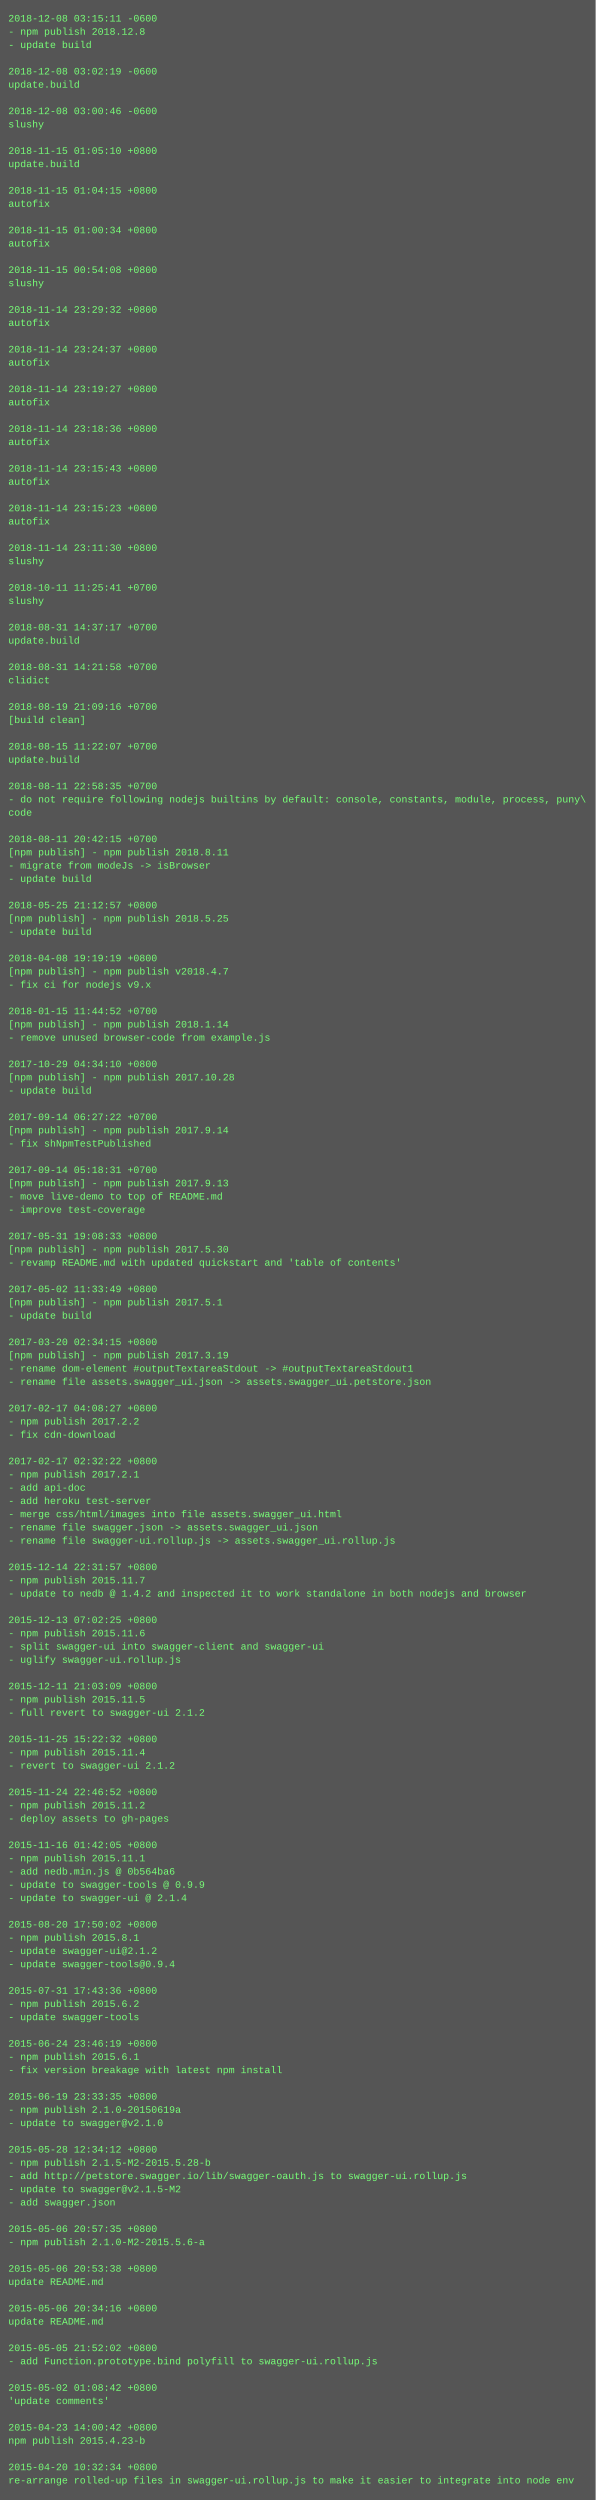
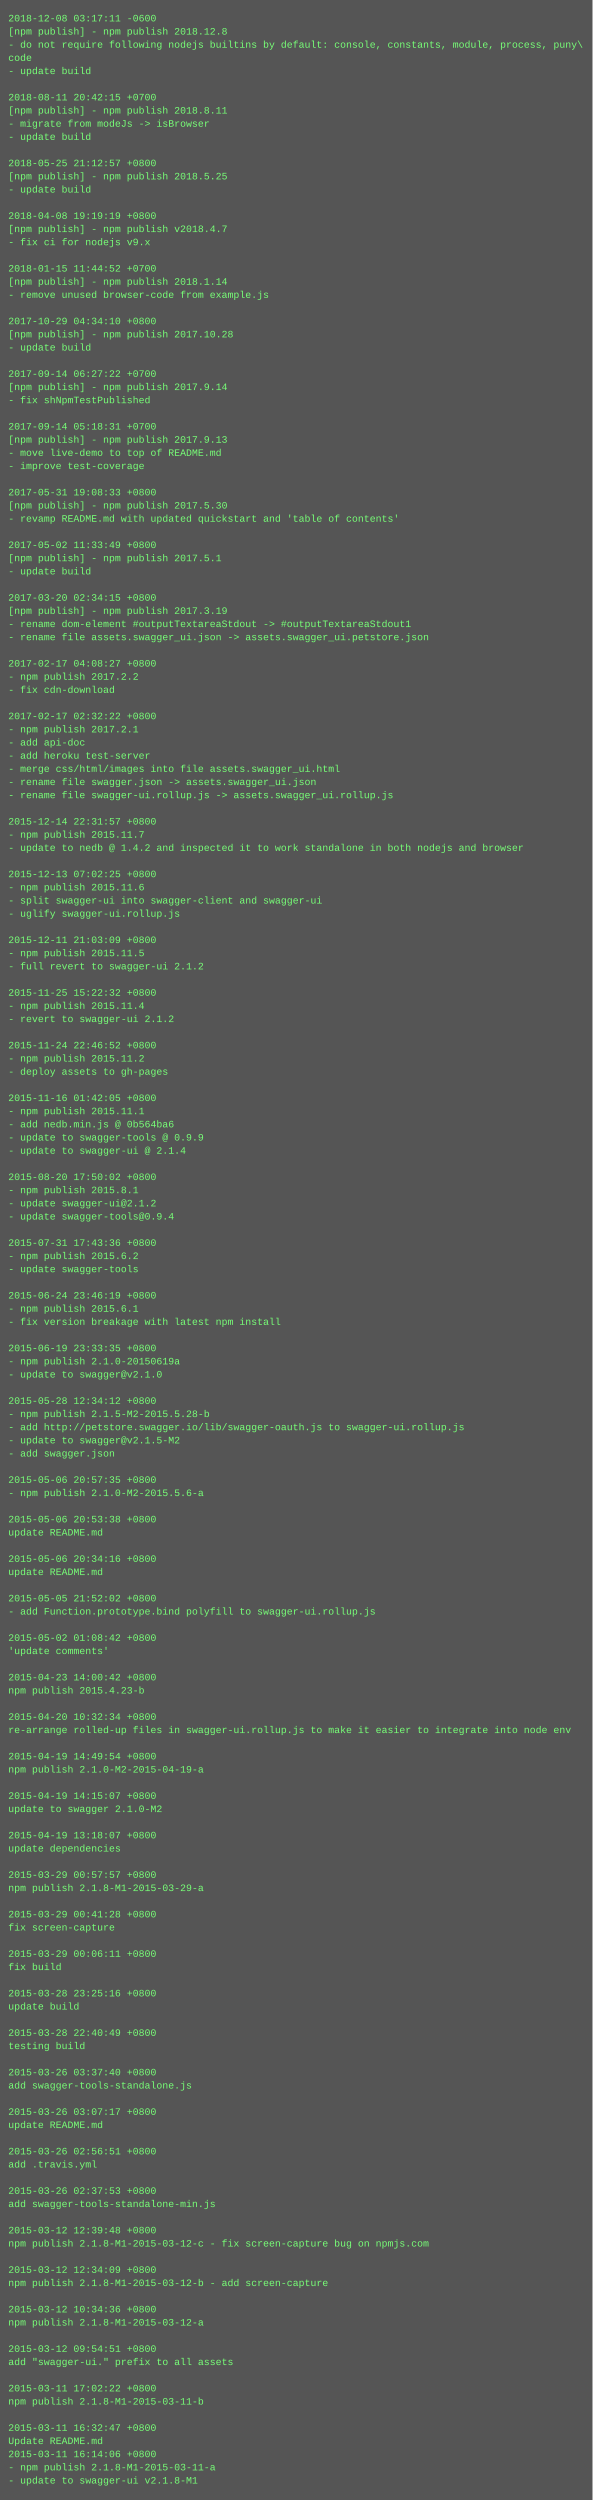
- <svg xmlns="http://www.w3.org/2000/svg" height="3022" width="720">
-   <rect height="3022" fill="#555" width="720" />
+ <svg xmlns="http://www.w3.org/2000/svg" height="3038" width="720">
+   <rect height="3038" fill="#555" width="720" />
  <text fill="#7f7" font-family="Courier New" font-size="12" xml:space="preserve">
-     <tspan x="10" y="26">2018-12-08 03:15:11 -0600</tspan>
-     <tspan x="10" y="42">- npm publish 2018.12.8</tspan>
-     <tspan x="10" y="58">- update build</tspan>
-     <tspan x="10" y="74" />
-     <tspan x="10" y="90">2018-12-08 03:02:19 -0600</tspan>
-     <tspan x="10" y="106">update.build</tspan>
-     <tspan x="10" y="122" />
-     <tspan x="10" y="138">2018-12-08 03:00:46 -0600</tspan>
-     <tspan x="10" y="154">slushy</tspan>
-     <tspan x="10" y="170" />
-     <tspan x="10" y="186">2018-11-15 01:05:10 +0800</tspan>
-     <tspan x="10" y="202">update.build</tspan>
-     <tspan x="10" y="218" />
-     <tspan x="10" y="234">2018-11-15 01:04:15 +0800</tspan>
-     <tspan x="10" y="250">autofix</tspan>
-     <tspan x="10" y="266" />
-     <tspan x="10" y="282">2018-11-15 01:00:34 +0800</tspan>
-     <tspan x="10" y="298">autofix</tspan>
+     <tspan x="10" y="26">2018-12-08 03:17:11 -0600</tspan>
+     <tspan x="10" y="42">[npm publish] - npm publish 2018.12.8</tspan>
+     <tspan x="10" y="58">- do not require following nodejs builtins by default: console, constants, module, process, puny\</tspan>
+     <tspan x="10" y="74">code</tspan>
+     <tspan x="10" y="90">- update build</tspan>
+     <tspan x="10" y="106" />
+     <tspan x="10" y="122">2018-08-11 20:42:15 +0700</tspan>
+     <tspan x="10" y="138">[npm publish] - npm publish 2018.8.11</tspan>
+     <tspan x="10" y="154">- migrate from modeJs -&gt; isBrowser</tspan>
+     <tspan x="10" y="170">- update build</tspan>
+     <tspan x="10" y="186" />
+     <tspan x="10" y="202">2018-05-25 21:12:57 +0800</tspan>
+     <tspan x="10" y="218">[npm publish] - npm publish 2018.5.25</tspan>
+     <tspan x="10" y="234">- update build</tspan>
+     <tspan x="10" y="250" />
+     <tspan x="10" y="266">2018-04-08 19:19:19 +0800</tspan>
+     <tspan x="10" y="282">[npm publish] - npm publish v2018.4.7</tspan>
+     <tspan x="10" y="298">- fix ci for nodejs v9.x</tspan>
    <tspan x="10" y="314" />
-     <tspan x="10" y="330">2018-11-15 00:54:08 +0800</tspan>
-     <tspan x="10" y="346">slushy</tspan>
-     <tspan x="10" y="362" />
-     <tspan x="10" y="378">2018-11-14 23:29:32 +0800</tspan>
-     <tspan x="10" y="394">autofix</tspan>
-     <tspan x="10" y="410" />
-     <tspan x="10" y="426">2018-11-14 23:24:37 +0800</tspan>
-     <tspan x="10" y="442">autofix</tspan>
-     <tspan x="10" y="458" />
-     <tspan x="10" y="474">2018-11-14 23:19:27 +0800</tspan>
-     <tspan x="10" y="490">autofix</tspan>
+     <tspan x="10" y="330">2018-01-15 11:44:52 +0700</tspan>
+     <tspan x="10" y="346">[npm publish] - npm publish 2018.1.14</tspan>
+     <tspan x="10" y="362">- remove unused browser-code from example.js</tspan>
+     <tspan x="10" y="378" />
+     <tspan x="10" y="394">2017-10-29 04:34:10 +0800</tspan>
+     <tspan x="10" y="410">[npm publish] - npm publish 2017.10.28</tspan>
+     <tspan x="10" y="426">- update build</tspan>
+     <tspan x="10" y="442" />
+     <tspan x="10" y="458">2017-09-14 06:27:22 +0700</tspan>
+     <tspan x="10" y="474">[npm publish] - npm publish 2017.9.14</tspan>
+     <tspan x="10" y="490">- fix shNpmTestPublished</tspan>
    <tspan x="10" y="506" />
-     <tspan x="10" y="522">2018-11-14 23:18:36 +0800</tspan>
-     <tspan x="10" y="538">autofix</tspan>
-     <tspan x="10" y="554" />
-     <tspan x="10" y="570">2018-11-14 23:15:43 +0800</tspan>
-     <tspan x="10" y="586">autofix</tspan>
-     <tspan x="10" y="602" />
-     <tspan x="10" y="618">2018-11-14 23:15:23 +0800</tspan>
-     <tspan x="10" y="634">autofix</tspan>
+     <tspan x="10" y="522">2017-09-14 05:18:31 +0700</tspan>
+     <tspan x="10" y="538">[npm publish] - npm publish 2017.9.13</tspan>
+     <tspan x="10" y="554">- move live-demo to top of README.md</tspan>
+     <tspan x="10" y="570">- improve test-coverage</tspan>
+     <tspan x="10" y="586" />
+     <tspan x="10" y="602">2017-05-31 19:08:33 +0800</tspan>
+     <tspan x="10" y="618">[npm publish] - npm publish 2017.5.30</tspan>
+     <tspan x="10" y="634">- revamp README.md with updated quickstart and 'table of contents'</tspan>
    <tspan x="10" y="650" />
-     <tspan x="10" y="666">2018-11-14 23:11:30 +0800</tspan>
-     <tspan x="10" y="682">slushy</tspan>
-     <tspan x="10" y="698" />
-     <tspan x="10" y="714">2018-10-11 11:25:41 +0700</tspan>
-     <tspan x="10" y="730">slushy</tspan>
-     <tspan x="10" y="746" />
-     <tspan x="10" y="762">2018-08-31 14:37:17 +0700</tspan>
-     <tspan x="10" y="778">update.build</tspan>
+     <tspan x="10" y="666">2017-05-02 11:33:49 +0800</tspan>
+     <tspan x="10" y="682">[npm publish] - npm publish 2017.5.1</tspan>
+     <tspan x="10" y="698">- update build</tspan>
+     <tspan x="10" y="714" />
+     <tspan x="10" y="730">2017-03-20 02:34:15 +0800</tspan>
+     <tspan x="10" y="746">[npm publish] - npm publish 2017.3.19</tspan>
+     <tspan x="10" y="762">- rename dom-element #outputTextareaStdout -&gt; #outputTextareaStdout1</tspan>
+     <tspan x="10" y="778">- rename file assets.swagger_ui.json -&gt; assets.swagger_ui.petstore.json</tspan>
    <tspan x="10" y="794" />
-     <tspan x="10" y="810">2018-08-31 14:21:58 +0700</tspan>
-     <tspan x="10" y="826">clidict</tspan>
-     <tspan x="10" y="842" />
-     <tspan x="10" y="858">2018-08-19 21:09:16 +0700</tspan>
-     <tspan x="10" y="874">[build clean]</tspan>
-     <tspan x="10" y="890" />
-     <tspan x="10" y="906">2018-08-15 11:22:07 +0700</tspan>
-     <tspan x="10" y="922">update.build</tspan>
-     <tspan x="10" y="938" />
-     <tspan x="10" y="954">2018-08-11 22:58:35 +0700</tspan>
-     <tspan x="10" y="970">- do not require following nodejs builtins by default: console, constants, module, process, puny\</tspan>
-     <tspan x="10" y="986">code</tspan>
-     <tspan x="10" y="1002" />
-     <tspan x="10" y="1018">2018-08-11 20:42:15 +0700</tspan>
-     <tspan x="10" y="1034">[npm publish] - npm publish 2018.8.11</tspan>
-     <tspan x="10" y="1050">- migrate from modeJs -&gt; isBrowser</tspan>
-     <tspan x="10" y="1066">- update build</tspan>
-     <tspan x="10" y="1082" />
-     <tspan x="10" y="1098">2018-05-25 21:12:57 +0800</tspan>
-     <tspan x="10" y="1114">[npm publish] - npm publish 2018.5.25</tspan>
-     <tspan x="10" y="1130">- update build</tspan>
-     <tspan x="10" y="1146" />
-     <tspan x="10" y="1162">2018-04-08 19:19:19 +0800</tspan>
-     <tspan x="10" y="1178">[npm publish] - npm publish v2018.4.7</tspan>
-     <tspan x="10" y="1194">- fix ci for nodejs v9.x</tspan>
-     <tspan x="10" y="1210" />
-     <tspan x="10" y="1226">2018-01-15 11:44:52 +0700</tspan>
-     <tspan x="10" y="1242">[npm publish] - npm publish 2018.1.14</tspan>
-     <tspan x="10" y="1258">- remove unused browser-code from example.js</tspan>
-     <tspan x="10" y="1274" />
-     <tspan x="10" y="1290">2017-10-29 04:34:10 +0800</tspan>
-     <tspan x="10" y="1306">[npm publish] - npm publish 2017.10.28</tspan>
-     <tspan x="10" y="1322">- update build</tspan>
-     <tspan x="10" y="1338" />
-     <tspan x="10" y="1354">2017-09-14 06:27:22 +0700</tspan>
-     <tspan x="10" y="1370">[npm publish] - npm publish 2017.9.14</tspan>
-     <tspan x="10" y="1386">- fix shNpmTestPublished</tspan>
-     <tspan x="10" y="1402" />
-     <tspan x="10" y="1418">2017-09-14 05:18:31 +0700</tspan>
-     <tspan x="10" y="1434">[npm publish] - npm publish 2017.9.13</tspan>
-     <tspan x="10" y="1450">- move live-demo to top of README.md</tspan>
-     <tspan x="10" y="1466">- improve test-coverage</tspan>
-     <tspan x="10" y="1482" />
-     <tspan x="10" y="1498">2017-05-31 19:08:33 +0800</tspan>
-     <tspan x="10" y="1514">[npm publish] - npm publish 2017.5.30</tspan>
-     <tspan x="10" y="1530">- revamp README.md with updated quickstart and 'table of contents'</tspan>
-     <tspan x="10" y="1546" />
-     <tspan x="10" y="1562">2017-05-02 11:33:49 +0800</tspan>
-     <tspan x="10" y="1578">[npm publish] - npm publish 2017.5.1</tspan>
-     <tspan x="10" y="1594">- update build</tspan>
-     <tspan x="10" y="1610" />
-     <tspan x="10" y="1626">2017-03-20 02:34:15 +0800</tspan>
-     <tspan x="10" y="1642">[npm publish] - npm publish 2017.3.19</tspan>
-     <tspan x="10" y="1658">- rename dom-element #outputTextareaStdout -&gt; #outputTextareaStdout1</tspan>
-     <tspan x="10" y="1674">- rename file assets.swagger_ui.json -&gt; assets.swagger_ui.petstore.json</tspan>
+     <tspan x="10" y="810">2017-02-17 04:08:27 +0800</tspan>
+     <tspan x="10" y="826">- npm publish 2017.2.2</tspan>
+     <tspan x="10" y="842">- fix cdn-download</tspan>
+     <tspan x="10" y="858" />
+     <tspan x="10" y="874">2017-02-17 02:32:22 +0800</tspan>
+     <tspan x="10" y="890">- npm publish 2017.2.1</tspan>
+     <tspan x="10" y="906">- add api-doc</tspan>
+     <tspan x="10" y="922">- add heroku test-server</tspan>
+     <tspan x="10" y="938">- merge css/html/images into file assets.swagger_ui.html</tspan>
+     <tspan x="10" y="954">- rename file swagger.json -&gt; assets.swagger_ui.json</tspan>
+     <tspan x="10" y="970">- rename file swagger-ui.rollup.js -&gt; assets.swagger_ui.rollup.js</tspan>
+     <tspan x="10" y="986" />
+     <tspan x="10" y="1002">2015-12-14 22:31:57 +0800</tspan>
+     <tspan x="10" y="1018">- npm publish 2015.11.7</tspan>
+     <tspan x="10" y="1034">- update to nedb @ 1.4.2 and inspected it to work standalone in both nodejs and browser</tspan>
+     <tspan x="10" y="1050" />
+     <tspan x="10" y="1066">2015-12-13 07:02:25 +0800</tspan>
+     <tspan x="10" y="1082">- npm publish 2015.11.6</tspan>
+     <tspan x="10" y="1098">- split swagger-ui into swagger-client and swagger-ui</tspan>
+     <tspan x="10" y="1114">- uglify swagger-ui.rollup.js</tspan>
+     <tspan x="10" y="1130" />
+     <tspan x="10" y="1146">2015-12-11 21:03:09 +0800</tspan>
+     <tspan x="10" y="1162">- npm publish 2015.11.5</tspan>
+     <tspan x="10" y="1178">- full revert to swagger-ui 2.1.2</tspan>
+     <tspan x="10" y="1194" />
+     <tspan x="10" y="1210">2015-11-25 15:22:32 +0800</tspan>
+     <tspan x="10" y="1226">- npm publish 2015.11.4</tspan>
+     <tspan x="10" y="1242">- revert to swagger-ui 2.1.2</tspan>
+     <tspan x="10" y="1258" />
+     <tspan x="10" y="1274">2015-11-24 22:46:52 +0800</tspan>
+     <tspan x="10" y="1290">- npm publish 2015.11.2</tspan>
+     <tspan x="10" y="1306">- deploy assets to gh-pages</tspan>
+     <tspan x="10" y="1322" />
+     <tspan x="10" y="1338">2015-11-16 01:42:05 +0800</tspan>
+     <tspan x="10" y="1354">- npm publish 2015.11.1</tspan>
+     <tspan x="10" y="1370">- add nedb.min.js @ 0b564ba6</tspan>
+     <tspan x="10" y="1386">- update to swagger-tools @ 0.9.9</tspan>
+     <tspan x="10" y="1402">- update to swagger-ui @ 2.1.4</tspan>
+     <tspan x="10" y="1418" />
+     <tspan x="10" y="1434">2015-08-20 17:50:02 +0800</tspan>
+     <tspan x="10" y="1450">- npm publish 2015.8.1</tspan>
+     <tspan x="10" y="1466">- update swagger-ui@2.1.2</tspan>
+     <tspan x="10" y="1482">- update swagger-tools@0.9.4</tspan>
+     <tspan x="10" y="1498" />
+     <tspan x="10" y="1514">2015-07-31 17:43:36 +0800</tspan>
+     <tspan x="10" y="1530">- npm publish 2015.6.2</tspan>
+     <tspan x="10" y="1546">- update swagger-tools</tspan>
+     <tspan x="10" y="1562" />
+     <tspan x="10" y="1578">2015-06-24 23:46:19 +0800</tspan>
+     <tspan x="10" y="1594">- npm publish 2015.6.1</tspan>
+     <tspan x="10" y="1610">- fix version breakage with latest npm install</tspan>
+     <tspan x="10" y="1626" />
+     <tspan x="10" y="1642">2015-06-19 23:33:35 +0800</tspan>
+     <tspan x="10" y="1658">- npm publish 2.1.0-20150619a</tspan>
+     <tspan x="10" y="1674">- update to swagger@v2.1.0</tspan>
    <tspan x="10" y="1690" />
-     <tspan x="10" y="1706">2017-02-17 04:08:27 +0800</tspan>
-     <tspan x="10" y="1722">- npm publish 2017.2.2</tspan>
-     <tspan x="10" y="1738">- fix cdn-download</tspan>
-     <tspan x="10" y="1754" />
-     <tspan x="10" y="1770">2017-02-17 02:32:22 +0800</tspan>
-     <tspan x="10" y="1786">- npm publish 2017.2.1</tspan>
-     <tspan x="10" y="1802">- add api-doc</tspan>
-     <tspan x="10" y="1818">- add heroku test-server</tspan>
-     <tspan x="10" y="1834">- merge css/html/images into file assets.swagger_ui.html</tspan>
-     <tspan x="10" y="1850">- rename file swagger.json -&gt; assets.swagger_ui.json</tspan>
-     <tspan x="10" y="1866">- rename file swagger-ui.rollup.js -&gt; assets.swagger_ui.rollup.js</tspan>
+     <tspan x="10" y="1706">2015-05-28 12:34:12 +0800</tspan>
+     <tspan x="10" y="1722">- npm publish 2.1.5-M2-2015.5.28-b</tspan>
+     <tspan x="10" y="1738">- add http://petstore.swagger.io/lib/swagger-oauth.js to swagger-ui.rollup.js</tspan>
+     <tspan x="10" y="1754">- update to swagger@v2.1.5-M2</tspan>
+     <tspan x="10" y="1770">- add swagger.json</tspan>
+     <tspan x="10" y="1786" />
+     <tspan x="10" y="1802">2015-05-06 20:57:35 +0800</tspan>
+     <tspan x="10" y="1818">- npm publish 2.1.0-M2-2015.5.6-a</tspan>
+     <tspan x="10" y="1834" />
+     <tspan x="10" y="1850">2015-05-06 20:53:38 +0800</tspan>
+     <tspan x="10" y="1866">update README.md</tspan>
    <tspan x="10" y="1882" />
-     <tspan x="10" y="1898">2015-12-14 22:31:57 +0800</tspan>
-     <tspan x="10" y="1914">- npm publish 2015.11.7</tspan>
-     <tspan x="10" y="1930">- update to nedb @ 1.4.2 and inspected it to work standalone in both nodejs and browser</tspan>
-     <tspan x="10" y="1946" />
-     <tspan x="10" y="1962">2015-12-13 07:02:25 +0800</tspan>
-     <tspan x="10" y="1978">- npm publish 2015.11.6</tspan>
-     <tspan x="10" y="1994">- split swagger-ui into swagger-client and swagger-ui</tspan>
-     <tspan x="10" y="2010">- uglify swagger-ui.rollup.js</tspan>
+     <tspan x="10" y="1898">2015-05-06 20:34:16 +0800</tspan>
+     <tspan x="10" y="1914">update README.md</tspan>
+     <tspan x="10" y="1930" />
+     <tspan x="10" y="1946">2015-05-05 21:52:02 +0800</tspan>
+     <tspan x="10" y="1962">- add Function.prototype.bind polyfill to swagger-ui.rollup.js</tspan>
+     <tspan x="10" y="1978" />
+     <tspan x="10" y="1994">2015-05-02 01:08:42 +0800</tspan>
+     <tspan x="10" y="2010">'update comments'</tspan>
    <tspan x="10" y="2026" />
-     <tspan x="10" y="2042">2015-12-11 21:03:09 +0800</tspan>
-     <tspan x="10" y="2058">- npm publish 2015.11.5</tspan>
-     <tspan x="10" y="2074">- full revert to swagger-ui 2.1.2</tspan>
-     <tspan x="10" y="2090" />
-     <tspan x="10" y="2106">2015-11-25 15:22:32 +0800</tspan>
-     <tspan x="10" y="2122">- npm publish 2015.11.4</tspan>
-     <tspan x="10" y="2138">- revert to swagger-ui 2.1.2</tspan>
-     <tspan x="10" y="2154" />
-     <tspan x="10" y="2170">2015-11-24 22:46:52 +0800</tspan>
-     <tspan x="10" y="2186">- npm publish 2015.11.2</tspan>
-     <tspan x="10" y="2202">- deploy assets to gh-pages</tspan>
+     <tspan x="10" y="2042">2015-04-23 14:00:42 +0800</tspan>
+     <tspan x="10" y="2058">npm publish 2015.4.23-b</tspan>
+     <tspan x="10" y="2074" />
+     <tspan x="10" y="2090">2015-04-20 10:32:34 +0800</tspan>
+     <tspan x="10" y="2106">re-arrange rolled-up files in swagger-ui.rollup.js to make it easier to integrate into node env</tspan>
+     <tspan x="10" y="2122" />
+     <tspan x="10" y="2138">2015-04-19 14:49:54 +0800</tspan>
+     <tspan x="10" y="2154">npm publish 2.1.0-M2-2015-04-19-a</tspan>
+     <tspan x="10" y="2170" />
+     <tspan x="10" y="2186">2015-04-19 14:15:07 +0800</tspan>
+     <tspan x="10" y="2202">update to swagger 2.1.0-M2</tspan>
    <tspan x="10" y="2218" />
-     <tspan x="10" y="2234">2015-11-16 01:42:05 +0800</tspan>
-     <tspan x="10" y="2250">- npm publish 2015.11.1</tspan>
-     <tspan x="10" y="2266">- add nedb.min.js @ 0b564ba6</tspan>
-     <tspan x="10" y="2282">- update to swagger-tools @ 0.9.9</tspan>
-     <tspan x="10" y="2298">- update to swagger-ui @ 2.1.4</tspan>
+     <tspan x="10" y="2234">2015-04-19 13:18:07 +0800</tspan>
+     <tspan x="10" y="2250">update dependencies</tspan>
+     <tspan x="10" y="2266" />
+     <tspan x="10" y="2282">2015-03-29 00:57:57 +0800</tspan>
+     <tspan x="10" y="2298">npm publish 2.1.8-M1-2015-03-29-a</tspan>
    <tspan x="10" y="2314" />
-     <tspan x="10" y="2330">2015-08-20 17:50:02 +0800</tspan>
-     <tspan x="10" y="2346">- npm publish 2015.8.1</tspan>
-     <tspan x="10" y="2362">- update swagger-ui@2.1.2</tspan>
-     <tspan x="10" y="2378">- update swagger-tools@0.9.4</tspan>
-     <tspan x="10" y="2394" />
-     <tspan x="10" y="2410">2015-07-31 17:43:36 +0800</tspan>
-     <tspan x="10" y="2426">- npm publish 2015.6.2</tspan>
-     <tspan x="10" y="2442">- update swagger-tools</tspan>
+     <tspan x="10" y="2330">2015-03-29 00:41:28 +0800</tspan>
+     <tspan x="10" y="2346">fix screen-capture</tspan>
+     <tspan x="10" y="2362" />
+     <tspan x="10" y="2378">2015-03-29 00:06:11 +0800</tspan>
+     <tspan x="10" y="2394">fix build</tspan>
+     <tspan x="10" y="2410" />
+     <tspan x="10" y="2426">2015-03-28 23:25:16 +0800</tspan>
+     <tspan x="10" y="2442">update build</tspan>
    <tspan x="10" y="2458" />
-     <tspan x="10" y="2474">2015-06-24 23:46:19 +0800</tspan>
-     <tspan x="10" y="2490">- npm publish 2015.6.1</tspan>
-     <tspan x="10" y="2506">- fix version breakage with latest npm install</tspan>
-     <tspan x="10" y="2522" />
-     <tspan x="10" y="2538">2015-06-19 23:33:35 +0800</tspan>
-     <tspan x="10" y="2554">- npm publish 2.1.0-20150619a</tspan>
-     <tspan x="10" y="2570">- update to swagger@v2.1.0</tspan>
-     <tspan x="10" y="2586" />
-     <tspan x="10" y="2602">2015-05-28 12:34:12 +0800</tspan>
-     <tspan x="10" y="2618">- npm publish 2.1.5-M2-2015.5.28-b</tspan>
-     <tspan x="10" y="2634">- add http://petstore.swagger.io/lib/swagger-oauth.js to swagger-ui.rollup.js</tspan>
-     <tspan x="10" y="2650">- update to swagger@v2.1.5-M2</tspan>
-     <tspan x="10" y="2666">- add swagger.json</tspan>
-     <tspan x="10" y="2682" />
-     <tspan x="10" y="2698">2015-05-06 20:57:35 +0800</tspan>
-     <tspan x="10" y="2714">- npm publish 2.1.0-M2-2015.5.6-a</tspan>
-     <tspan x="10" y="2730" />
-     <tspan x="10" y="2746">2015-05-06 20:53:38 +0800</tspan>
-     <tspan x="10" y="2762">update README.md</tspan>
-     <tspan x="10" y="2778" />
-     <tspan x="10" y="2794">2015-05-06 20:34:16 +0800</tspan>
-     <tspan x="10" y="2810">update README.md</tspan>
-     <tspan x="10" y="2826" />
-     <tspan x="10" y="2842">2015-05-05 21:52:02 +0800</tspan>
-     <tspan x="10" y="2858">- add Function.prototype.bind polyfill to swagger-ui.rollup.js</tspan>
-     <tspan x="10" y="2874" />
-     <tspan x="10" y="2890">2015-05-02 01:08:42 +0800</tspan>
-     <tspan x="10" y="2906">'update comments'</tspan>
-     <tspan x="10" y="2922" />
-     <tspan x="10" y="2938">2015-04-23 14:00:42 +0800</tspan>
-     <tspan x="10" y="2954">npm publish 2015.4.23-b</tspan>
-     <tspan x="10" y="2970" />
-     <tspan x="10" y="2986">2015-04-20 10:32:34 +0800</tspan>
-     <tspan x="10" y="3002">re-arrange rolled-up files in swagger-ui.rollup.js to make it easier to integrate into node env</tspan>
+     <tspan x="10" y="2474">2015-03-28 22:40:49 +0800</tspan>
+     <tspan x="10" y="2490">testing build</tspan>
+     <tspan x="10" y="2506" />
+     <tspan x="10" y="2522">2015-03-26 03:37:40 +0800</tspan>
+     <tspan x="10" y="2538">add swagger-tools-standalone.js</tspan>
+     <tspan x="10" y="2554" />
+     <tspan x="10" y="2570">2015-03-26 03:07:17 +0800</tspan>
+     <tspan x="10" y="2586">update README.md</tspan>
+     <tspan x="10" y="2602" />
+     <tspan x="10" y="2618">2015-03-26 02:56:51 +0800</tspan>
+     <tspan x="10" y="2634">add .travis.yml</tspan>
+     <tspan x="10" y="2650" />
+     <tspan x="10" y="2666">2015-03-26 02:37:53 +0800</tspan>
+     <tspan x="10" y="2682">add swagger-tools-standalone-min.js</tspan>
+     <tspan x="10" y="2698" />
+     <tspan x="10" y="2714">2015-03-12 12:39:48 +0800</tspan>
+     <tspan x="10" y="2730">npm publish 2.1.8-M1-2015-03-12-c - fix screen-capture bug on npmjs.com</tspan>
+     <tspan x="10" y="2746" />
+     <tspan x="10" y="2762">2015-03-12 12:34:09 +0800</tspan>
+     <tspan x="10" y="2778">npm publish 2.1.8-M1-2015-03-12-b - add screen-capture</tspan>
+     <tspan x="10" y="2794" />
+     <tspan x="10" y="2810">2015-03-12 10:34:36 +0800</tspan>
+     <tspan x="10" y="2826">npm publish 2.1.8-M1-2015-03-12-a</tspan>
+     <tspan x="10" y="2842" />
+     <tspan x="10" y="2858">2015-03-12 09:54:51 +0800</tspan>
+     <tspan x="10" y="2874">add "swagger-ui." prefix to all assets</tspan>
+     <tspan x="10" y="2890" />
+     <tspan x="10" y="2906">2015-03-11 17:02:22 +0800</tspan>
+     <tspan x="10" y="2922">npm publish 2.1.8-M1-2015-03-11-b</tspan>
+     <tspan x="10" y="2938" />
+     <tspan x="10" y="2954">2015-03-11 16:32:47 +0800</tspan>
+     <tspan x="10" y="2970">Update README.md</tspan>
+     <tspan x="10" y="2986">2015-03-11 16:14:06 +0800</tspan>
+     <tspan x="10" y="3002">- npm publish 2.1.8-M1-2015-03-11-a</tspan>
+     <tspan x="10" y="3018">- update to swagger-ui v2.1.8-M1</tspan>
  </text>
</svg>
